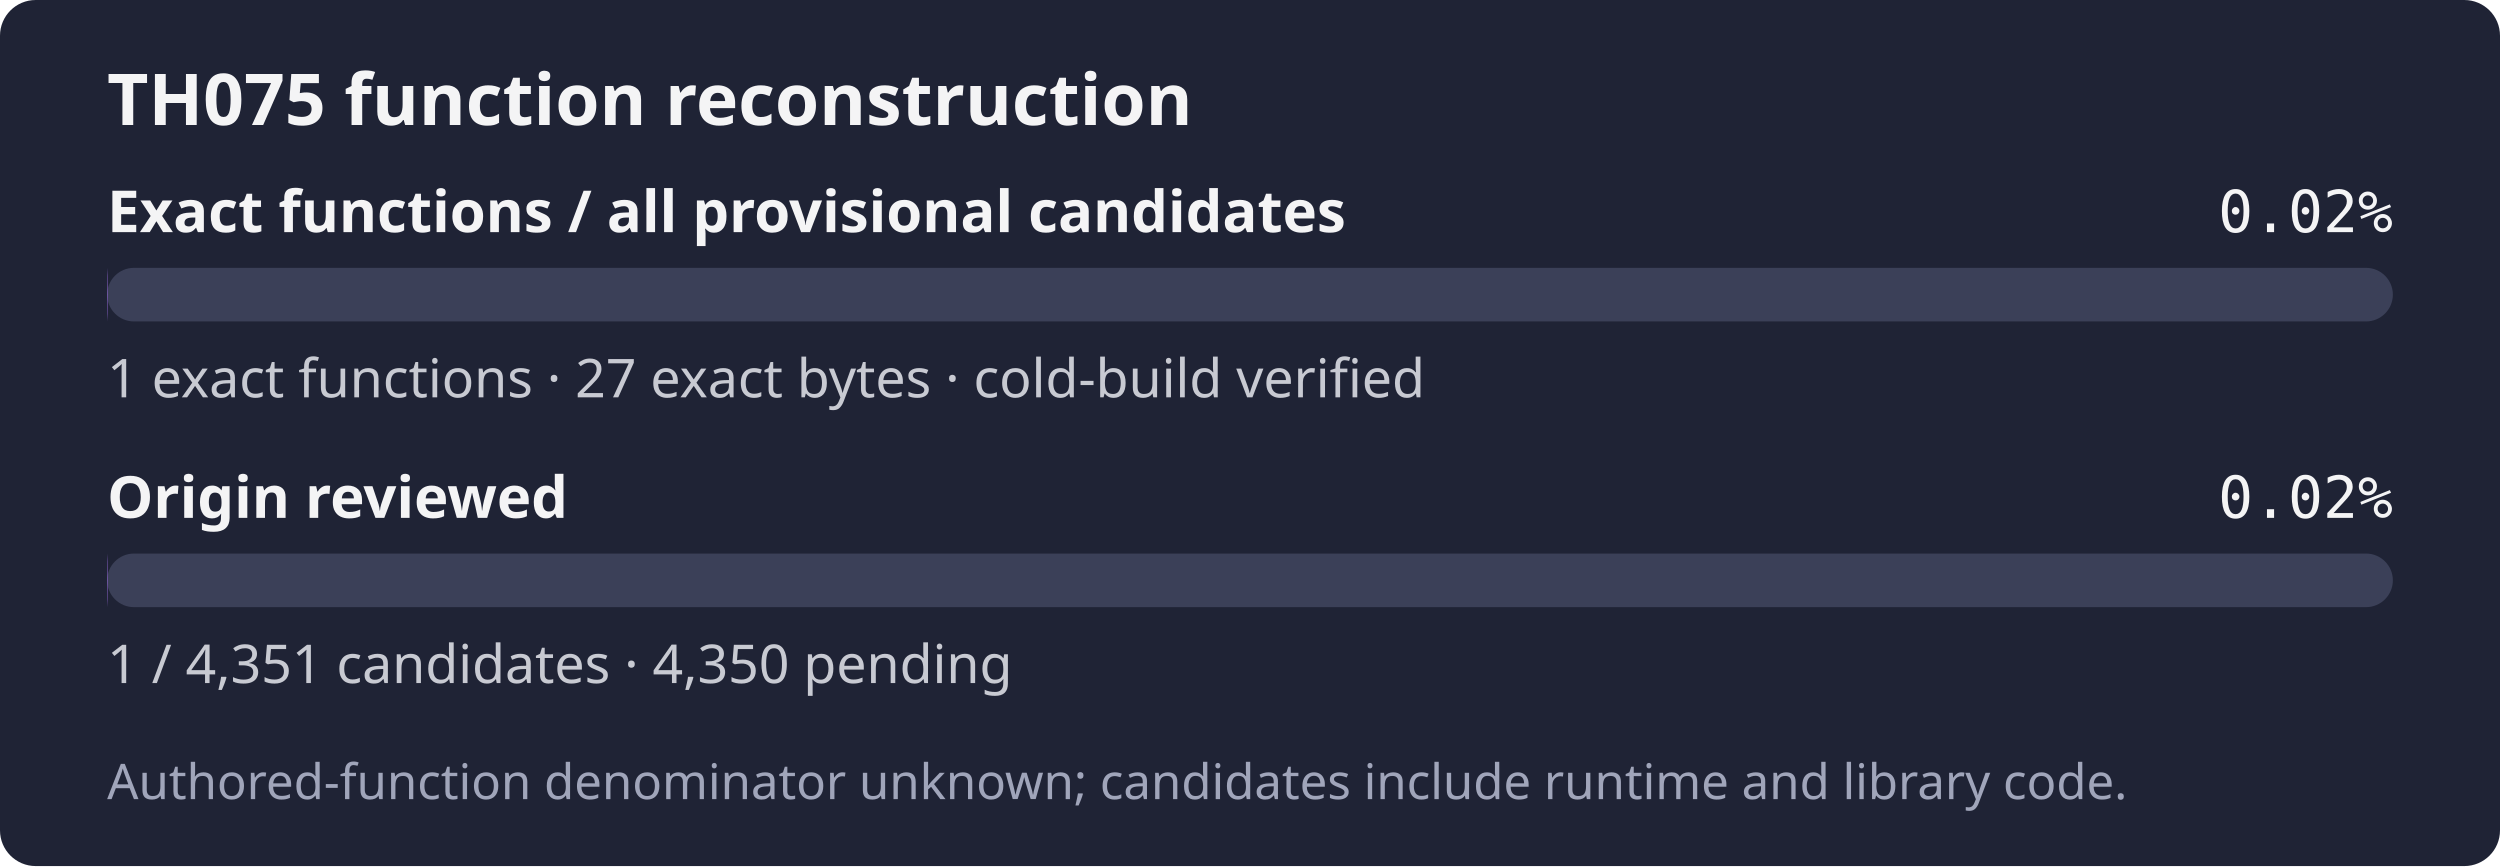
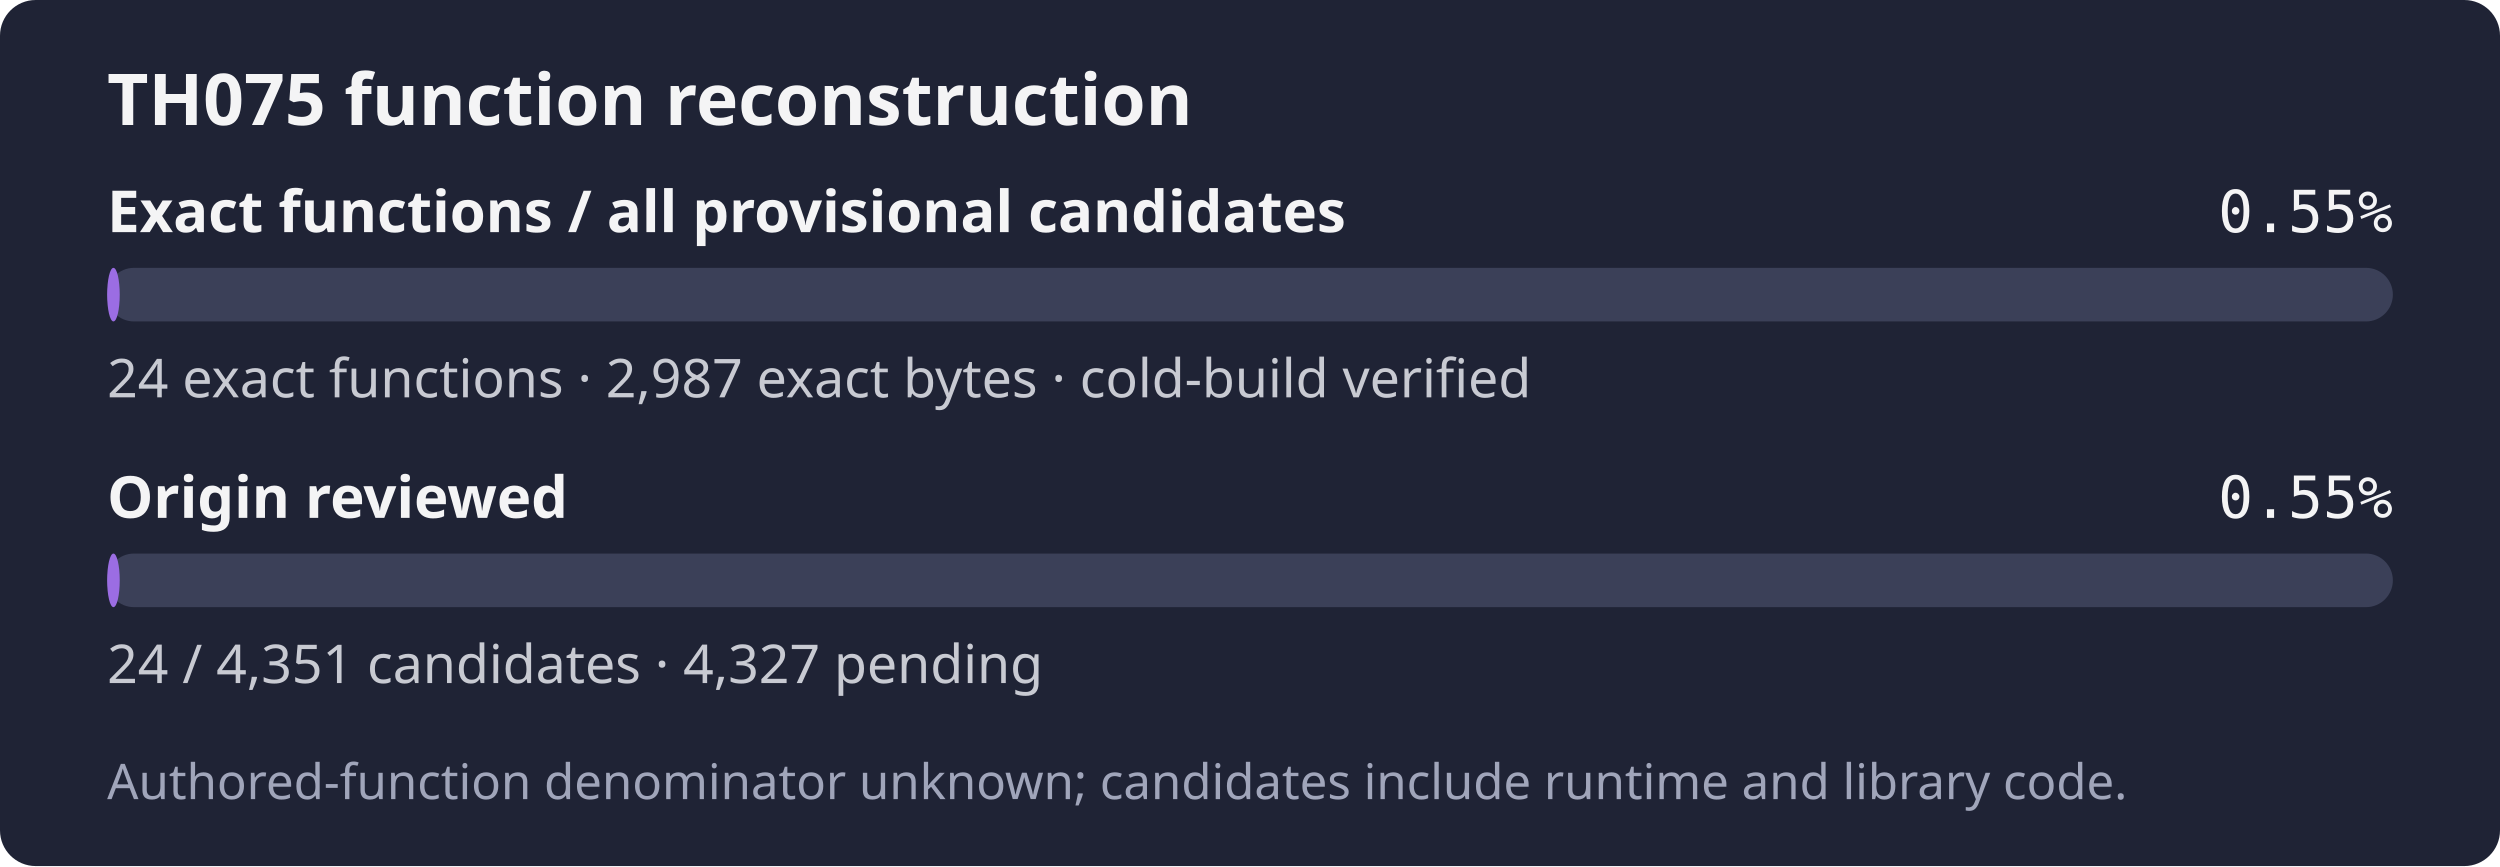
- <svg xmlns="http://www.w3.org/2000/svg" width="560" height="194" role="img" aria-label="TH075: 1 exact functions, 27 exact bytes; 1 of 4,351 candidates reviewed">
+ <svg xmlns="http://www.w3.org/2000/svg" width="560" height="194" role="img" aria-label="TH075: 24 exact functions, 2,987 exact bytes; 24 of 4,351 candidates reviewed">
  <rect width="560" height="194" rx="8" fill="#1f2335" />
  <text x="24" y="28" fill="#f4f4f5" font-family="sans-serif" font-size="16" font-weight="600">TH075 function reconstruction</text>
  <text x="24" y="52" fill="#f4f4f5" font-family="sans-serif" font-size="13" font-weight="600">Exact functions / all provisional candidates</text>
-   <text x="536" y="52" fill="#f4f4f5" text-anchor="end" font-family="monospace" font-size="13">0.02%</text>
+   <text x="536" y="52" fill="#f4f4f5" text-anchor="end" font-family="monospace" font-size="13">0.55%</text>
  <rect x="24" y="60" width="512" height="12" rx="6" fill="#3b4058" />
-   <rect x="24" y="60" width="0.12" height="12" rx="6" fill="#9b6de3" />
-   <text x="24" y="89" fill="#c8cad2" font-family="sans-serif" font-size="12">1 exact functions · 27 exact bytes · cold-build verified</text>
+   <rect x="24" y="60" width="2.82" height="12" rx="6" fill="#9b6de3" />
+   <text x="24" y="89" fill="#c8cad2" font-family="sans-serif" font-size="12">24 exact functions · 2,987 exact bytes · cold-build verified</text>
  <text x="24" y="116" fill="#f4f4f5" font-family="sans-serif" font-size="13" font-weight="600">Origin reviewed</text>
-   <text x="536" y="116" fill="#f4f4f5" text-anchor="end" font-family="monospace" font-size="13">0.02%</text>
+   <text x="536" y="116" fill="#f4f4f5" text-anchor="end" font-family="monospace" font-size="13">0.55%</text>
  <rect x="24" y="124" width="512" height="12" rx="6" fill="#3b4058" />
-   <rect x="24" y="124" width="0.12" height="12" rx="6" fill="#9b6de3" />
-   <text x="24" y="153" fill="#c8cad2" font-family="sans-serif" font-size="12">1 / 4,351 candidates · 4,350 pending</text>
+   <rect x="24" y="124" width="2.82" height="12" rx="6" fill="#9b6de3" />
+   <text x="24" y="153" fill="#c8cad2" font-family="sans-serif" font-size="12">24 / 4,351 candidates · 4,327 pending</text>
  <text x="24" y="179" fill="#a0a5ba" font-family="sans-serif" font-size="11">Authored-function denominator unknown; candidates include runtime and library code.</text>
</svg>
